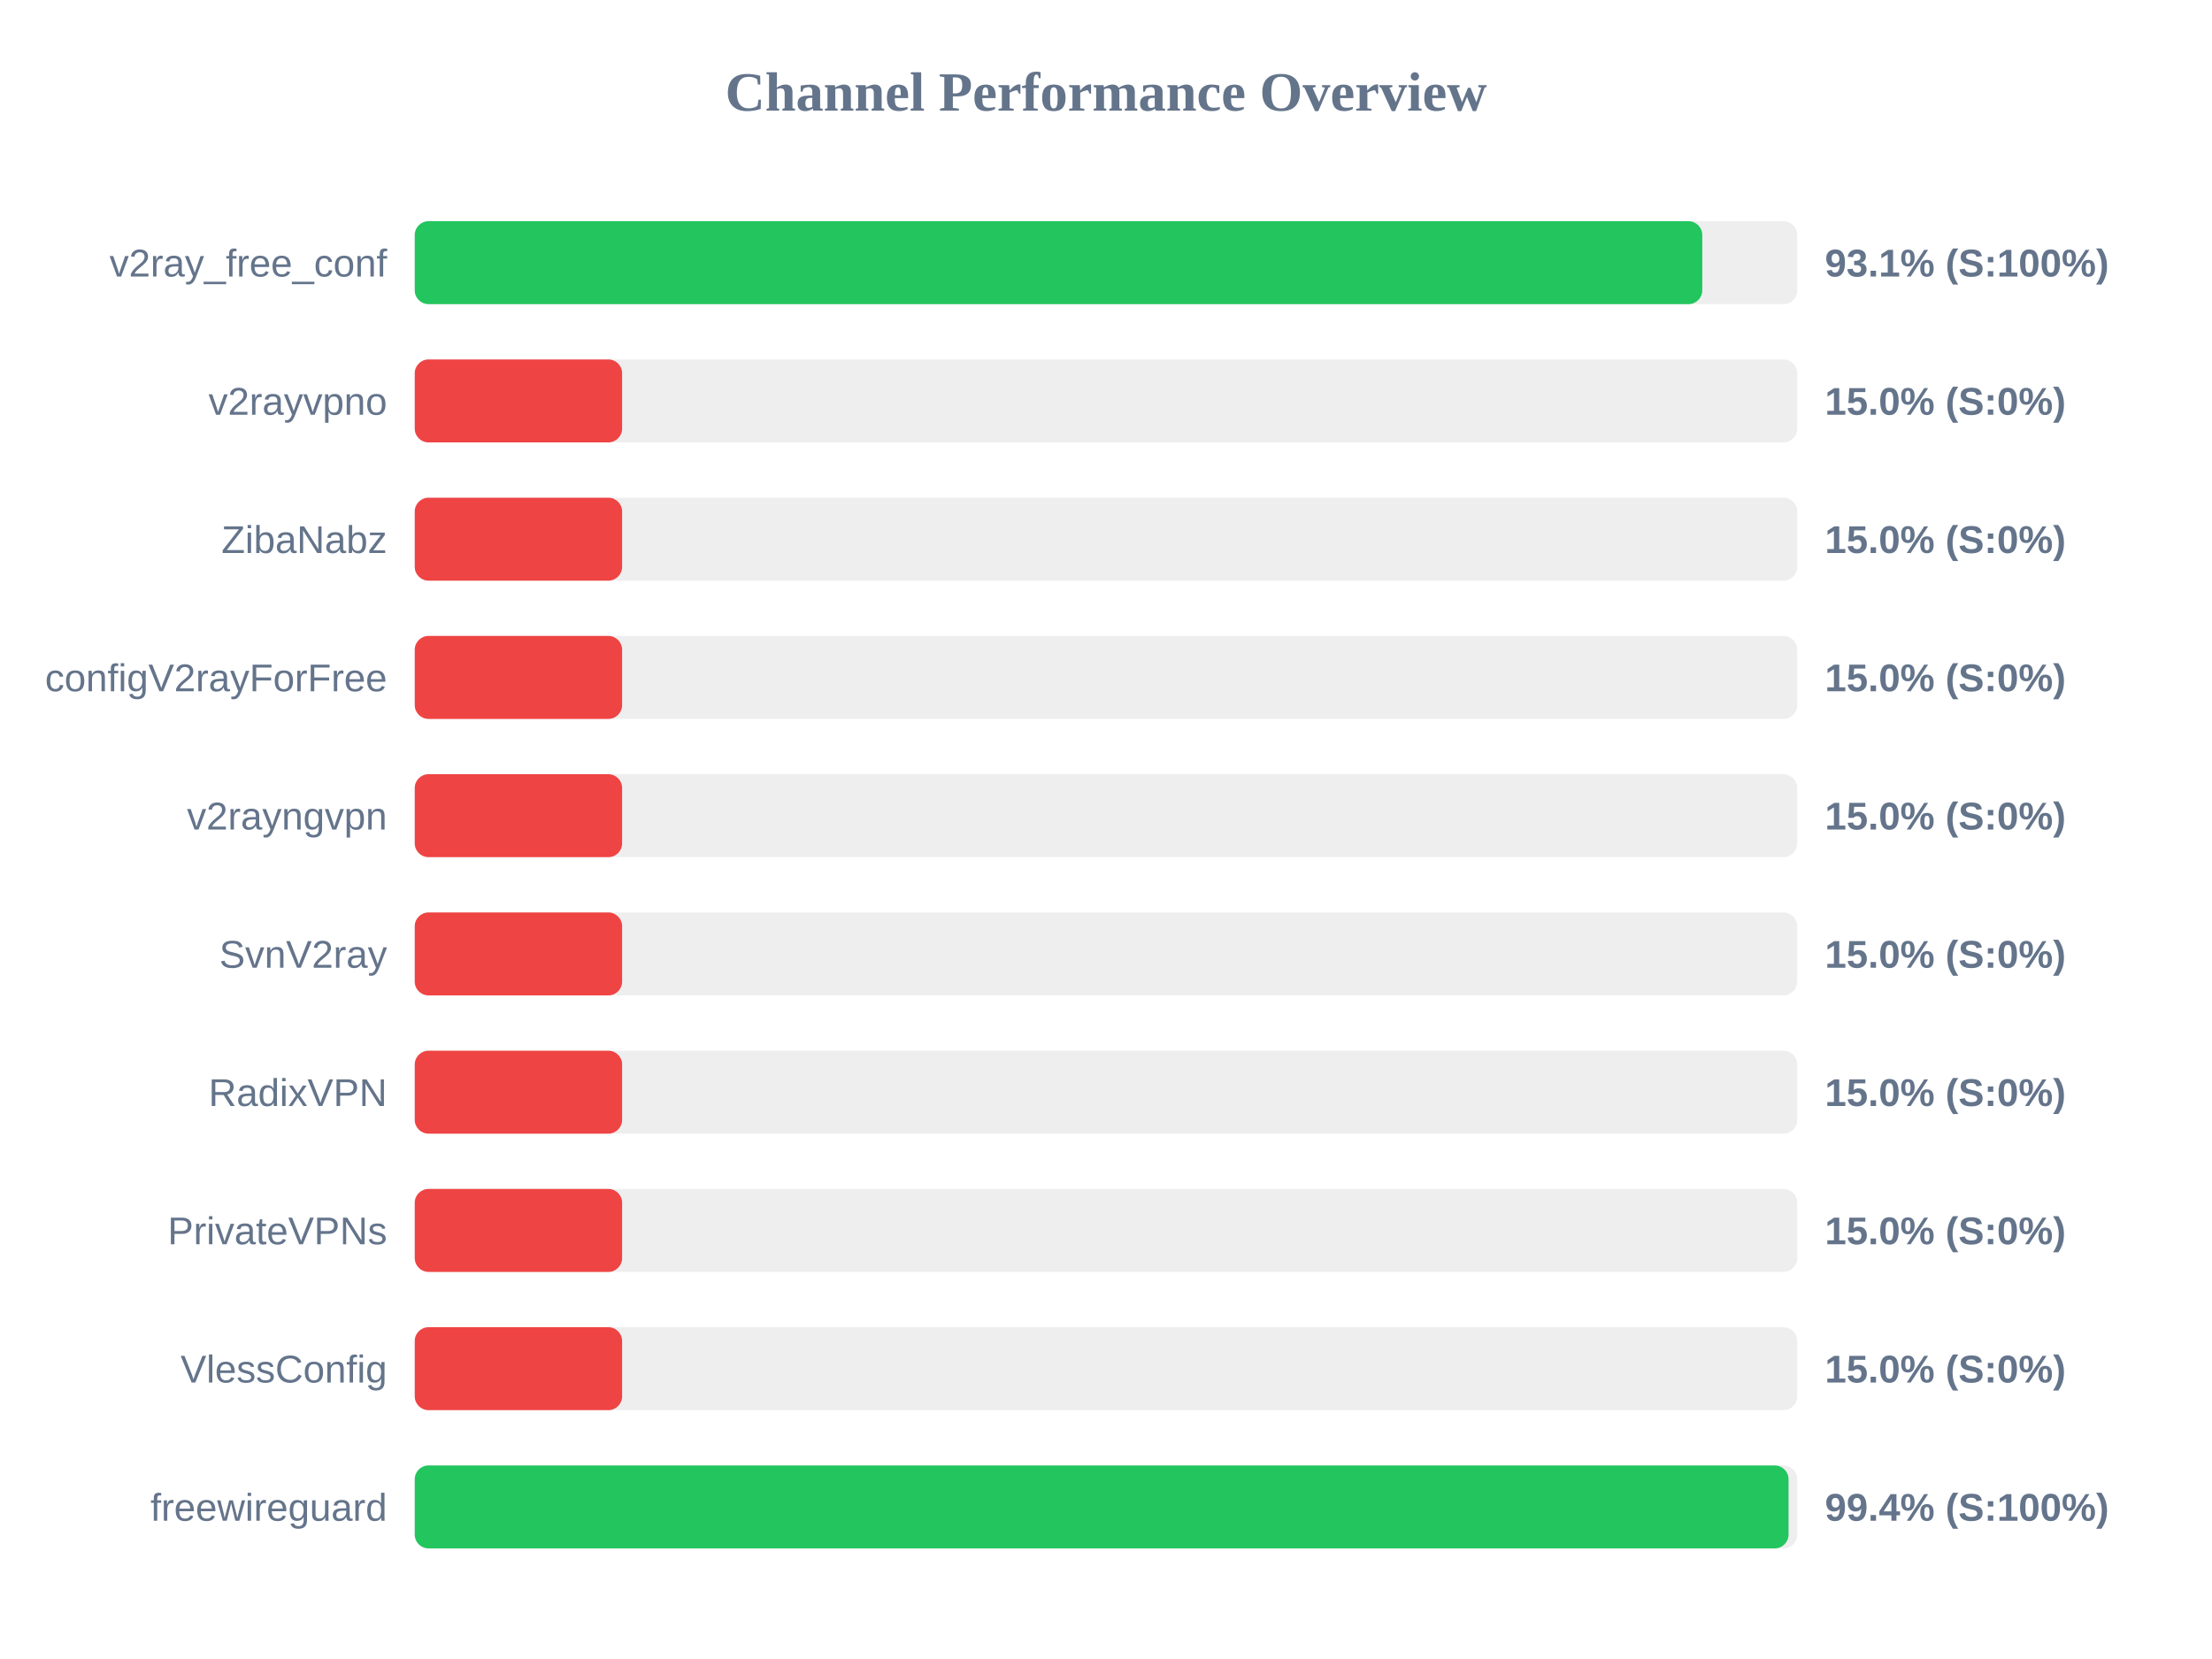
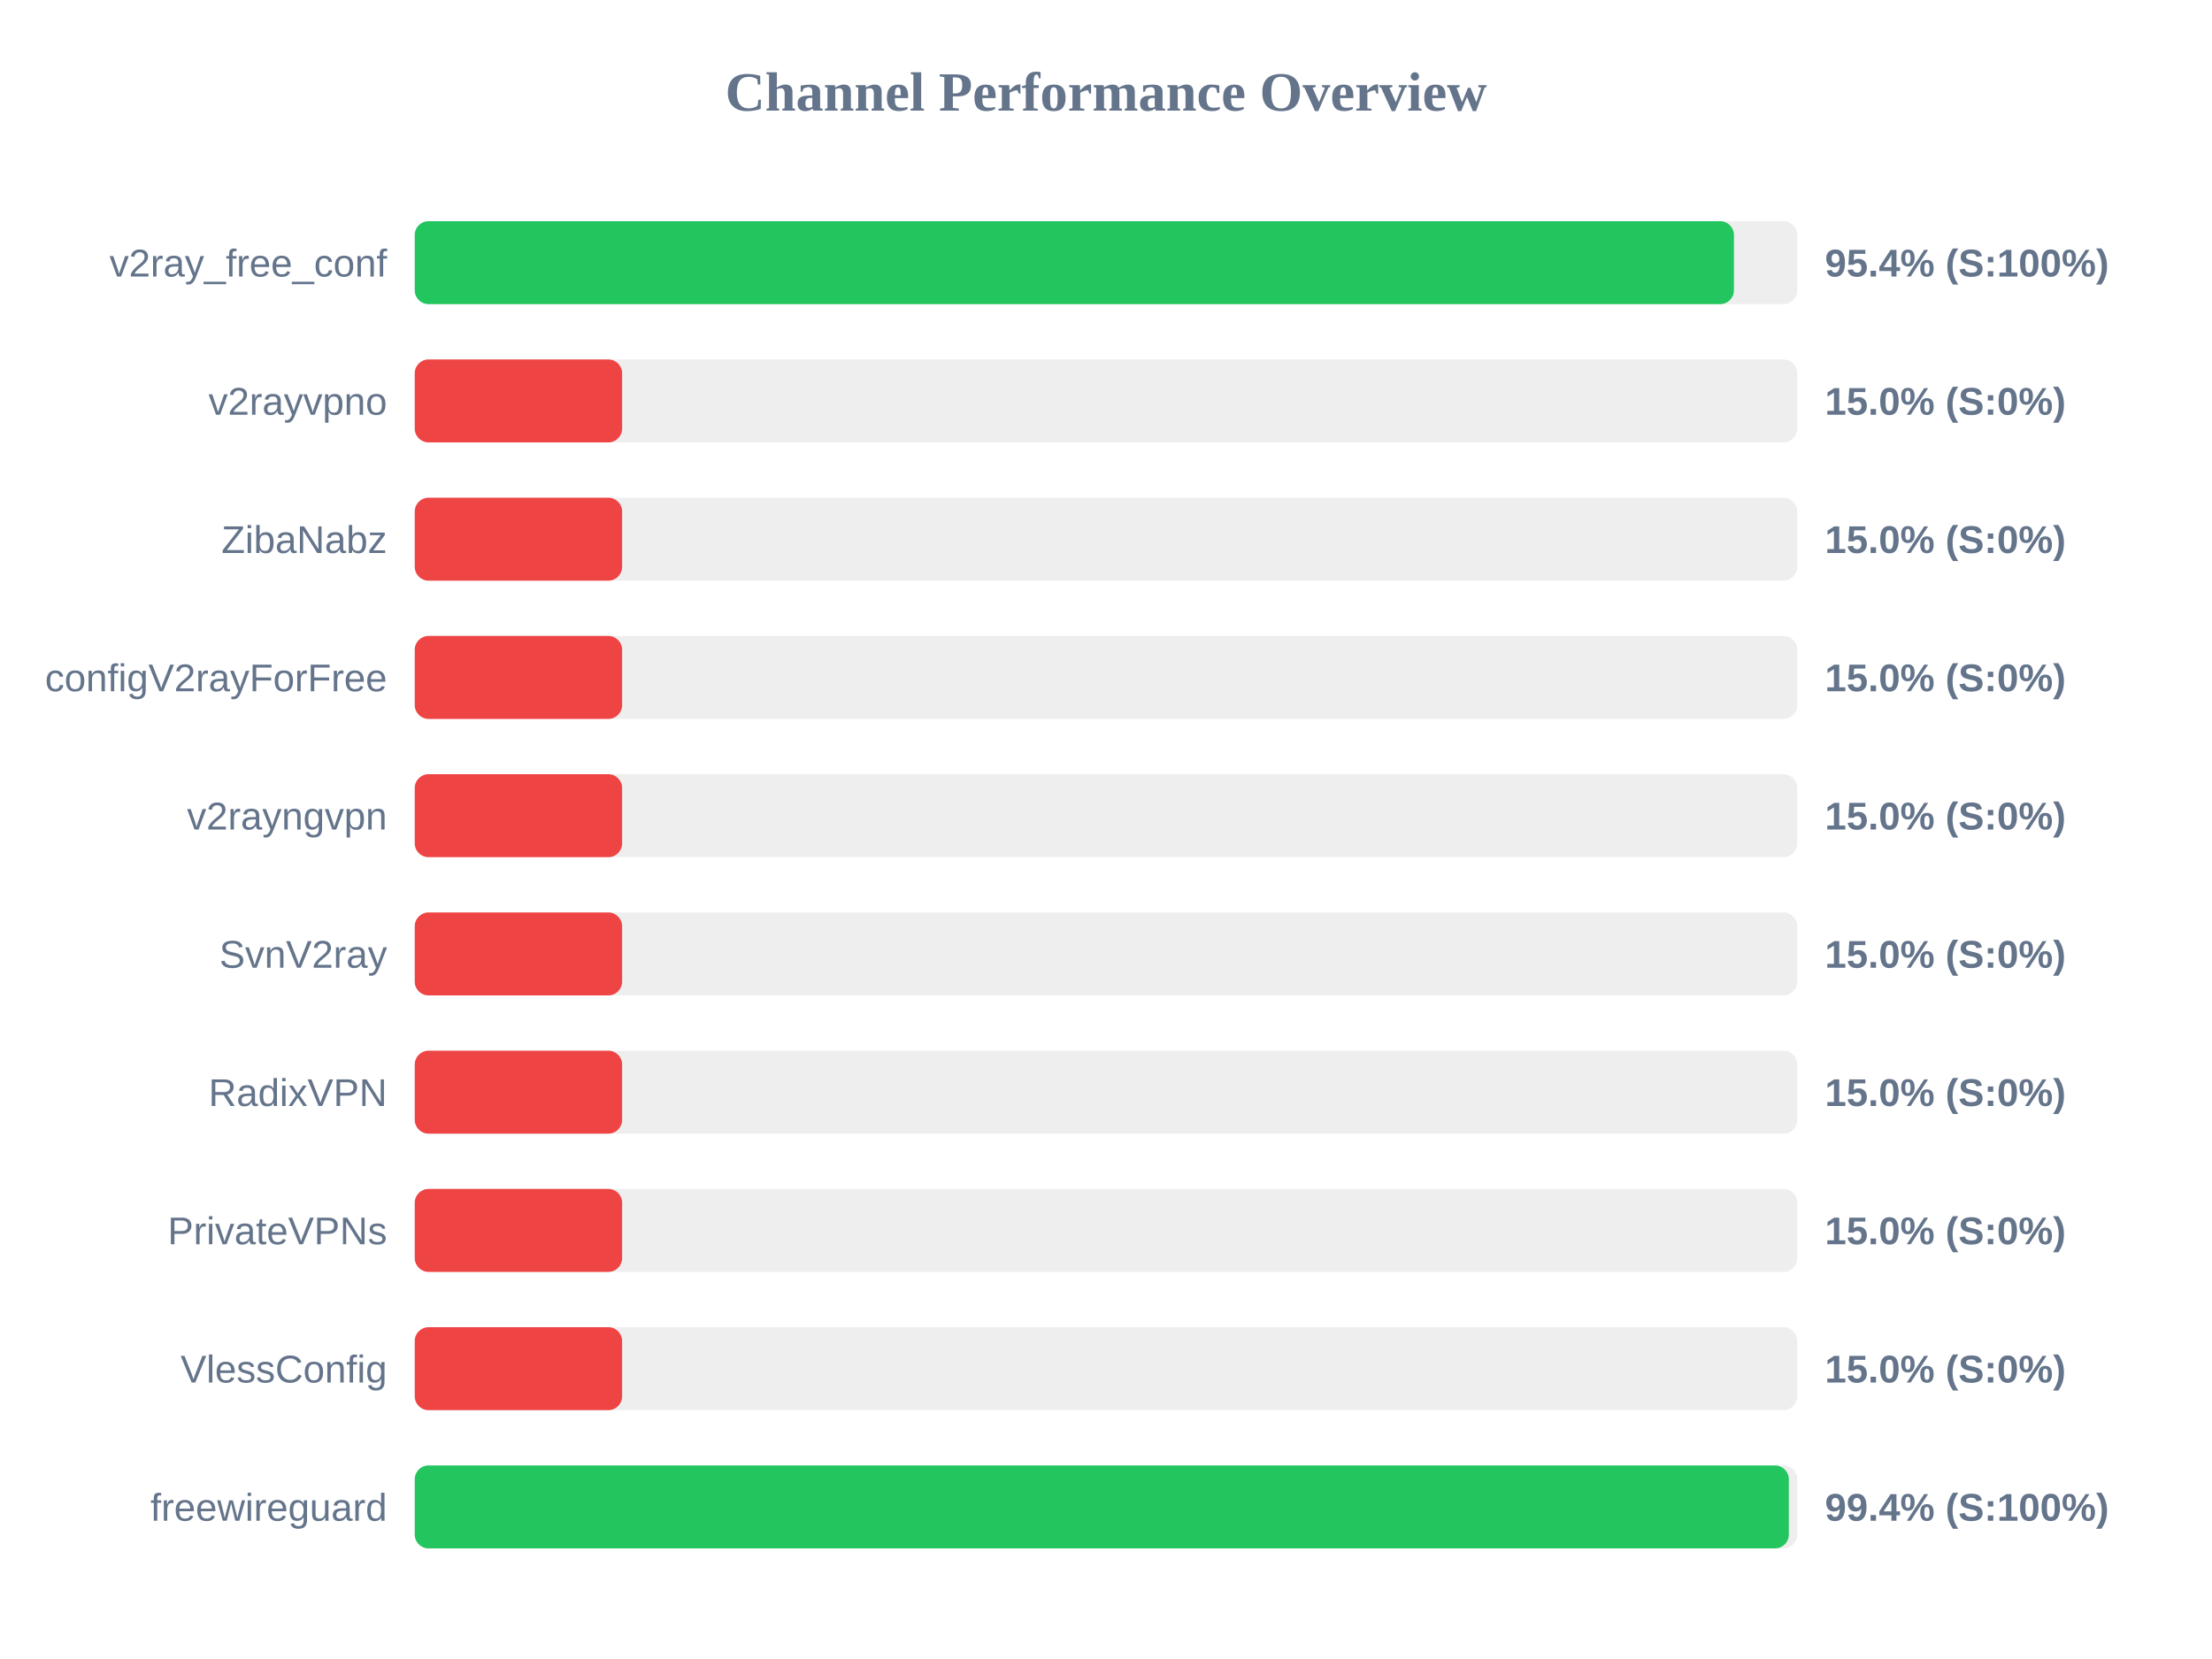
<svg xmlns="http://www.w3.org/2000/svg" width="800" height="600" version="1.1">
  <style>
        .row { font: 14px Arial; fill: #64748b; }
        .score { font: bold 14px Arial; fill: #64748b; }
    </style>
  <text x="400" y="40" text-anchor="middle" font-size="20px" font-weight="bold" fill="#64748b">Channel Performance Overview</text>
  <rect x="150" y="80" width="500" height="30" fill="#eee" rx="5" />
-   <rect x="150" y="80" width="465.65" height="30" fill="#22c55e" rx="5" />
+   <rect x="150" y="80" width="477.1" height="30" fill="#22c55e" rx="5" />
  <text x="140" y="100" text-anchor="end" class="row">v2ray_free_conf</text>
-   <text x="660" y="100" text-anchor="start" class="score">93.1% (S:100%)</text>
+   <text x="660" y="100" text-anchor="start" class="score">95.4% (S:100%)</text>
  <rect x="150" y="130" width="500" height="30" fill="#eee" rx="5" />
  <rect x="150" y="130" width="75.0" height="30" fill="#ef4444" rx="5" />
  <text x="140" y="150" text-anchor="end" class="row">v2rayvpno</text>
  <text x="660" y="150" text-anchor="start" class="score">15.0% (S:0%)</text>
  <rect x="150" y="180" width="500" height="30" fill="#eee" rx="5" />
  <rect x="150" y="180" width="75.0" height="30" fill="#ef4444" rx="5" />
  <text x="140" y="200" text-anchor="end" class="row">ZibaNabz</text>
  <text x="660" y="200" text-anchor="start" class="score">15.0% (S:0%)</text>
  <rect x="150" y="230" width="500" height="30" fill="#eee" rx="5" />
  <rect x="150" y="230" width="75.0" height="30" fill="#ef4444" rx="5" />
  <text x="140" y="250" text-anchor="end" class="row">configV2rayForFree</text>
  <text x="660" y="250" text-anchor="start" class="score">15.0% (S:0%)</text>
  <rect x="150" y="280" width="500" height="30" fill="#eee" rx="5" />
  <rect x="150" y="280" width="75.0" height="30" fill="#ef4444" rx="5" />
  <text x="140" y="300" text-anchor="end" class="row">v2rayngvpn</text>
  <text x="660" y="300" text-anchor="start" class="score">15.0% (S:0%)</text>
  <rect x="150" y="330" width="500" height="30" fill="#eee" rx="5" />
  <rect x="150" y="330" width="75.0" height="30" fill="#ef4444" rx="5" />
  <text x="140" y="350" text-anchor="end" class="row">SvnV2ray</text>
  <text x="660" y="350" text-anchor="start" class="score">15.0% (S:0%)</text>
  <rect x="150" y="380" width="500" height="30" fill="#eee" rx="5" />
  <rect x="150" y="380" width="75.0" height="30" fill="#ef4444" rx="5" />
  <text x="140" y="400" text-anchor="end" class="row">RadixVPN</text>
  <text x="660" y="400" text-anchor="start" class="score">15.0% (S:0%)</text>
  <rect x="150" y="430" width="500" height="30" fill="#eee" rx="5" />
  <rect x="150" y="430" width="75.0" height="30" fill="#ef4444" rx="5" />
  <text x="140" y="450" text-anchor="end" class="row">PrivateVPNs</text>
  <text x="660" y="450" text-anchor="start" class="score">15.0% (S:0%)</text>
  <rect x="150" y="480" width="500" height="30" fill="#eee" rx="5" />
  <rect x="150" y="480" width="75.0" height="30" fill="#ef4444" rx="5" />
  <text x="140" y="500" text-anchor="end" class="row">VlessConfig</text>
  <text x="660" y="500" text-anchor="start" class="score">15.0% (S:0%)</text>
  <rect x="150" y="530" width="500" height="30" fill="#eee" rx="5" />
-   <rect x="150" y="530" width="496.85" height="30" fill="#22c55e" rx="5" />
+   <rect x="150" y="530" width="496.95" height="30" fill="#22c55e" rx="5" />
  <text x="140" y="550" text-anchor="end" class="row">freewireguard</text>
  <text x="660" y="550" text-anchor="start" class="score">99.4% (S:100%)</text>
</svg>
